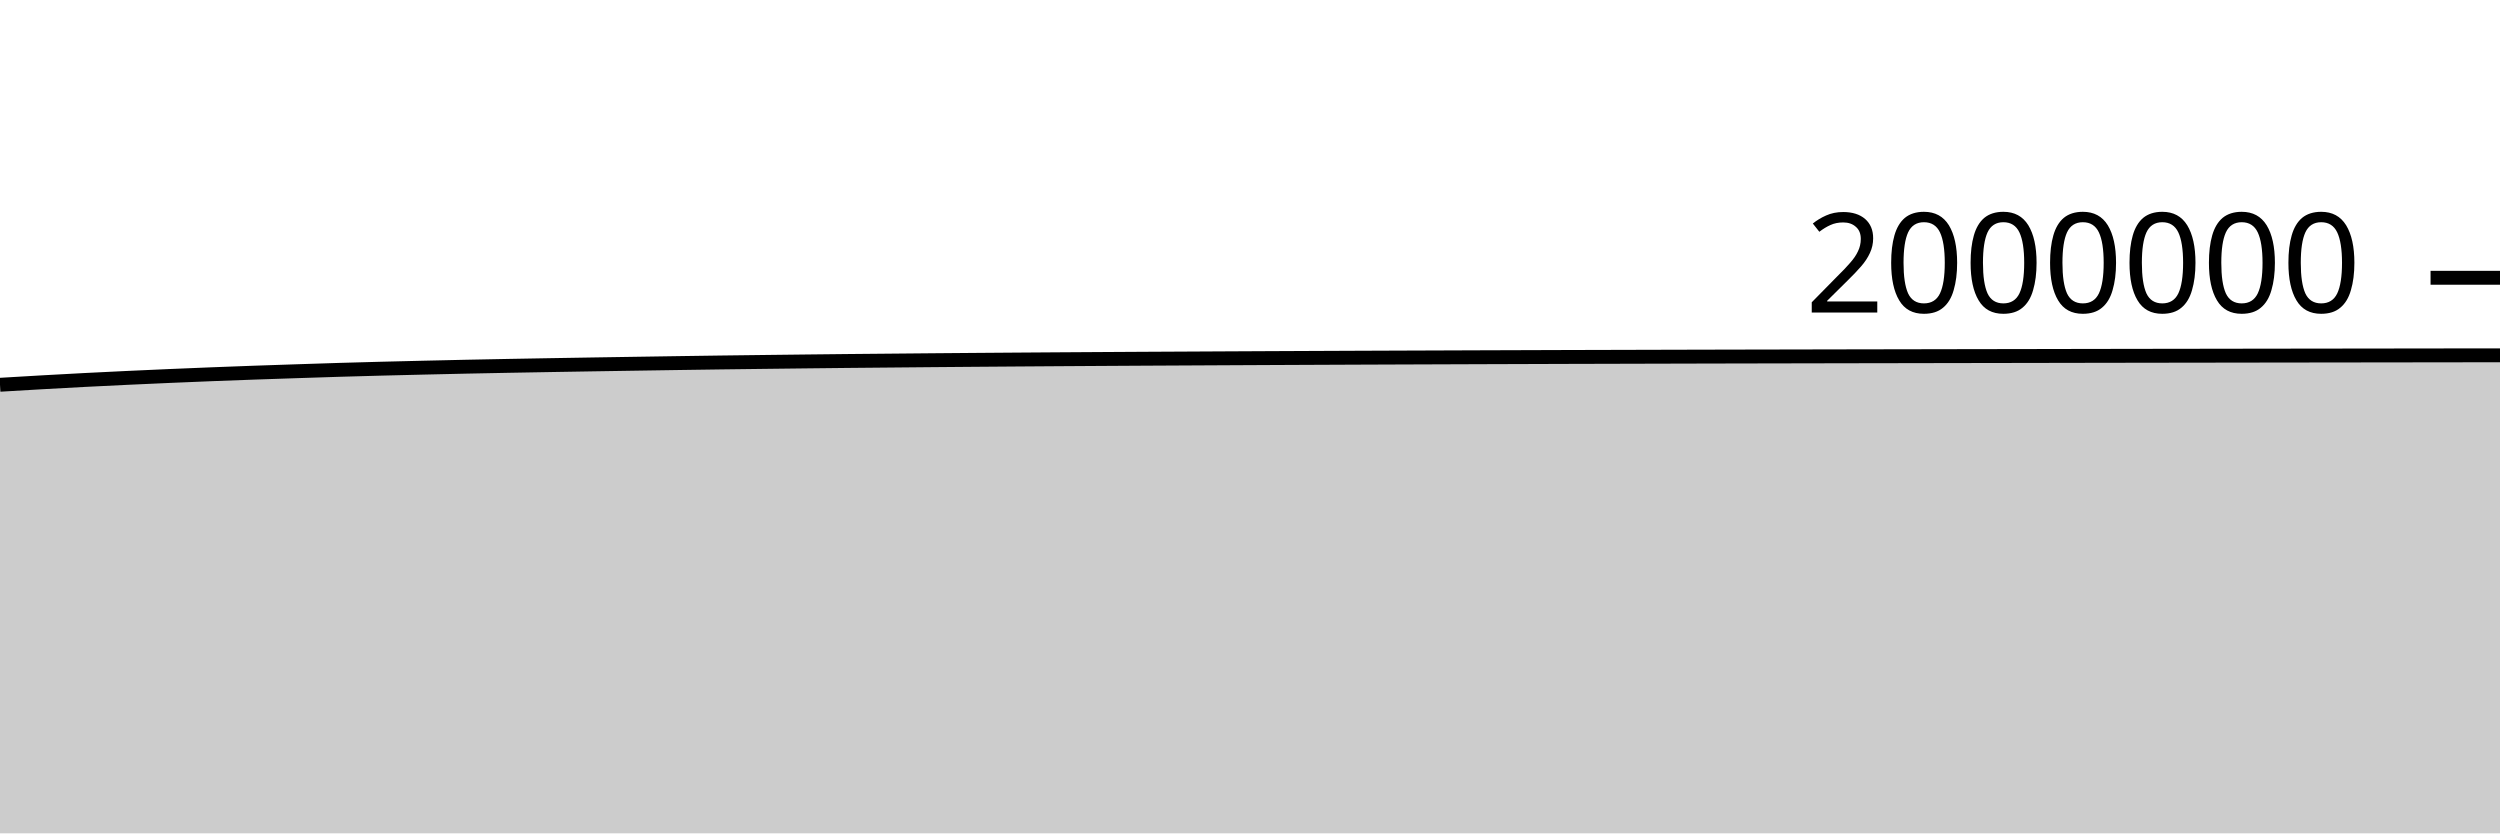
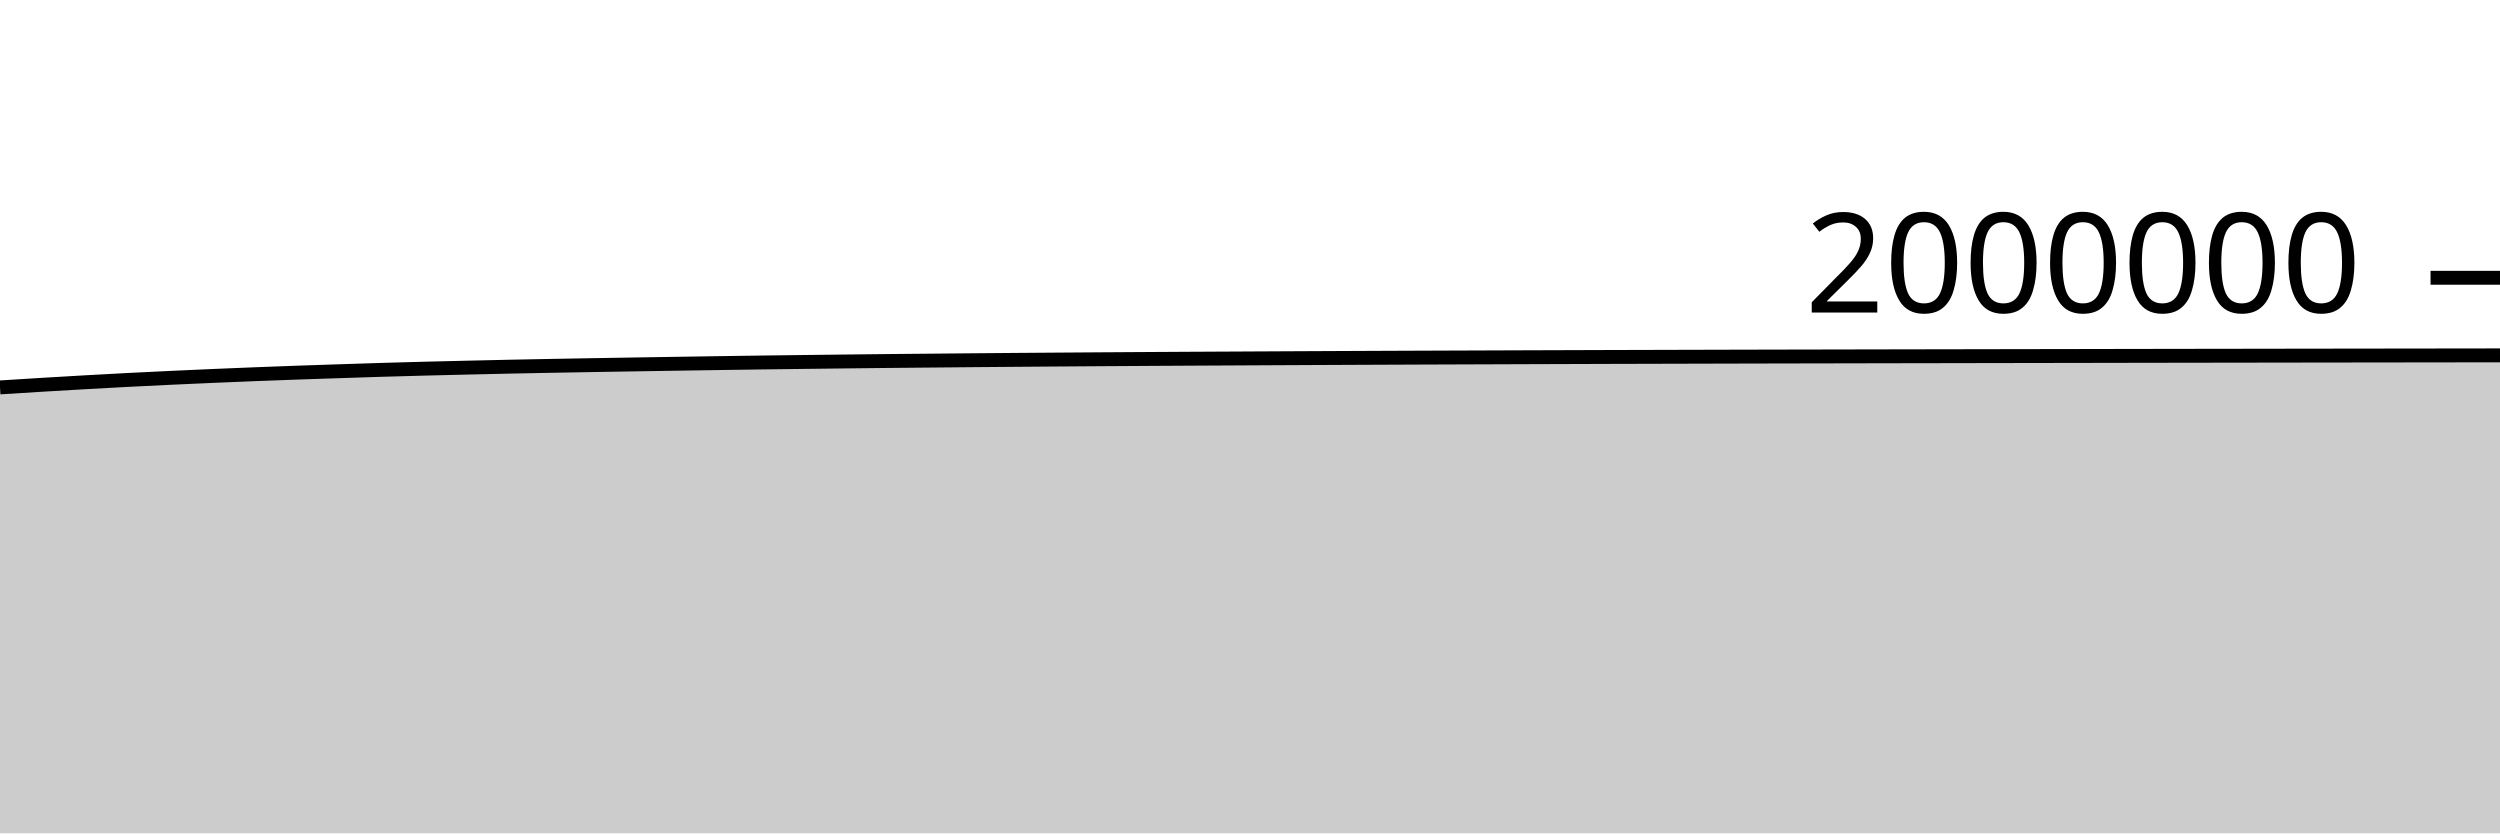
<svg xmlns="http://www.w3.org/2000/svg" viewBox="0 0 180 60">
  <g transform="translate(0,20)">
-     <path class="area" fill="rgba(0, 0, 0, 0.2)" d="M0,7.703C1.017,7.642,2.034,7.582,3.051,7.524C4.068,7.467,5.085,7.411,6.102,7.358C7.119,7.306,8.136,7.256,9.153,7.208C10.169,7.16,11.186,7.115,12.203,7.071C13.22,7.028,14.237,6.985,15.254,6.945C16.271,6.905,17.288,6.867,18.305,6.831C19.322,6.795,20.339,6.761,21.356,6.728C22.373,6.694,23.39,6.661,24.407,6.63C25.424,6.6,26.441,6.572,27.458,6.545C28.475,6.519,29.492,6.495,30.508,6.471C31.525,6.447,32.542,6.423,33.559,6.402C34.576,6.38,35.593,6.361,36.61,6.342C37.627,6.323,38.644,6.305,39.661,6.288C40.678,6.27,41.695,6.253,42.712,6.237C43.729,6.22,44.746,6.205,45.763,6.189C46.78,6.173,47.797,6.157,48.814,6.142C49.831,6.127,50.847,6.112,51.864,6.098C52.881,6.084,53.898,6.072,54.915,6.06C55.932,6.047,56.949,6.035,57.966,6.024C58.983,6.012,60,6.002,61.017,5.991C62.034,5.981,63.051,5.972,64.068,5.963C65.085,5.953,66.102,5.944,67.119,5.935C68.136,5.926,69.153,5.918,70.169,5.91C71.186,5.902,72.203,5.895,73.22,5.887C74.237,5.88,75.254,5.873,76.271,5.866C77.288,5.86,78.305,5.853,79.322,5.847C80.339,5.841,81.356,5.835,82.373,5.829C83.39,5.824,84.407,5.818,85.424,5.813C86.441,5.807,87.458,5.802,88.475,5.797C89.492,5.791,90.508,5.786,91.525,5.782C92.542,5.777,93.559,5.772,94.576,5.768C95.593,5.763,96.61,5.759,97.627,5.755C98.644,5.751,99.661,5.747,100.678,5.743C101.695,5.739,102.712,5.736,103.729,5.732C104.746,5.728,105.763,5.725,106.78,5.721C107.797,5.718,108.814,5.714,109.831,5.711C110.847,5.708,111.864,5.704,112.881,5.701C113.898,5.698,114.915,5.695,115.932,5.693C116.949,5.69,117.966,5.687,118.983,5.685C120,5.682,121.017,5.68,122.034,5.677C123.051,5.675,124.068,5.673,125.085,5.67C126.102,5.668,127.119,5.666,128.136,5.664C129.153,5.662,130.169,5.66,131.186,5.658C132.203,5.656,133.22,5.654,134.237,5.652C135.254,5.65,136.271,5.649,137.288,5.647C138.305,5.645,139.322,5.643,140.339,5.641C141.356,5.64,142.373,5.638,143.39,5.636C144.407,5.634,145.424,5.632,146.441,5.631C147.458,5.629,148.475,5.627,149.492,5.625C150.508,5.624,151.525,5.622,152.542,5.62C153.559,5.619,154.576,5.617,155.593,5.615C156.61,5.614,157.627,5.612,158.644,5.611C159.661,5.609,160.678,5.608,161.695,5.606C162.712,5.605,163.729,5.603,164.746,5.602C165.763,5.601,166.78,5.599,167.797,5.598C168.814,5.597,169.831,5.595,170.847,5.594C171.864,5.593,172.881,5.591,173.898,5.59C174.915,5.589,175.932,5.587,176.949,5.586C177.966,5.585,178.983,5.584,180,5.583L180,40C178.983,40,177.966,40,176.949,40C175.932,40,174.915,40,173.898,40C172.881,40,171.864,40,170.847,40C169.831,40,168.814,40,167.797,40C166.78,40,165.763,40,164.746,40C163.729,40,162.712,40,161.695,40C160.678,40,159.661,40,158.644,40C157.627,40,156.61,40,155.593,40C154.576,40,153.559,40,152.542,40C151.525,40,150.508,40,149.492,40C148.475,40,147.458,40,146.441,40C145.424,40,144.407,40,143.39,40C142.373,40,141.356,40,140.339,40C139.322,40,138.305,40,137.288,40C136.271,40,135.254,40,134.237,40C133.22,40,132.203,40,131.186,40C130.169,40,129.153,40,128.136,40C127.119,40,126.102,40,125.085,40C124.068,40,123.051,40,122.034,40C121.017,40,120,40,118.983,40C117.966,40,116.949,40,115.932,40C114.915,40,113.898,40,112.881,40C111.864,40,110.847,40,109.831,40C108.814,40,107.797,40,106.78,40C105.763,40,104.746,40,103.729,40C102.712,40,101.695,40,100.678,40C99.661,40,98.644,40,97.627,40C96.61,40,95.593,40,94.576,40C93.559,40,92.542,40,91.525,40C90.508,40,89.492,40,88.475,40C87.458,40,86.441,40,85.424,40C84.407,40,83.39,40,82.373,40C81.356,40,80.339,40,79.322,40C78.305,40,77.288,40,76.271,40C75.254,40,74.237,40,73.22,40C72.203,40,71.186,40,70.169,40C69.153,40,68.136,40,67.119,40C66.102,40,65.085,40,64.068,40C63.051,40,62.034,40,61.017,40C60,40,58.983,40,57.966,40C56.949,40,55.932,40,54.915,40C53.898,40,52.881,40,51.864,40C50.847,40,49.831,40,48.814,40C47.797,40,46.78,40,45.763,40C44.746,40,43.729,40,42.712,40C41.695,40,40.678,40,39.661,40C38.644,40,37.627,40,36.61,40C35.593,40,34.576,40,33.559,40C32.542,40,31.525,40,30.508,40C29.492,40,28.475,40,27.458,40C26.441,40,25.424,40,24.407,40C23.39,40,22.373,40,21.356,40C20.339,40,19.322,40,18.305,40C17.288,40,16.271,40,15.254,40C14.237,40,13.22,40,12.203,40C11.186,40,10.169,40,9.153,40C8.136,40,7.119,40,6.102,40C5.085,40,4.068,40,3.051,40C2.034,40,1.017,40,0,40Z" />
-     <path class="line" stroke="black" fill="none" d="M0,7.703C1.017,7.642,2.034,7.582,3.051,7.524C4.068,7.467,5.085,7.411,6.102,7.358C7.119,7.306,8.136,7.256,9.153,7.208C10.169,7.16,11.186,7.115,12.203,7.071C13.22,7.028,14.237,6.985,15.254,6.945C16.271,6.905,17.288,6.867,18.305,6.831C19.322,6.795,20.339,6.761,21.356,6.728C22.373,6.694,23.39,6.661,24.407,6.63C25.424,6.6,26.441,6.572,27.458,6.545C28.475,6.519,29.492,6.495,30.508,6.471C31.525,6.447,32.542,6.423,33.559,6.402C34.576,6.38,35.593,6.361,36.61,6.342C37.627,6.323,38.644,6.305,39.661,6.288C40.678,6.27,41.695,6.253,42.712,6.237C43.729,6.22,44.746,6.205,45.763,6.189C46.78,6.173,47.797,6.157,48.814,6.142C49.831,6.127,50.847,6.112,51.864,6.098C52.881,6.084,53.898,6.072,54.915,6.06C55.932,6.047,56.949,6.035,57.966,6.024C58.983,6.012,60,6.002,61.017,5.991C62.034,5.981,63.051,5.972,64.068,5.963C65.085,5.953,66.102,5.944,67.119,5.935C68.136,5.926,69.153,5.918,70.169,5.91C71.186,5.902,72.203,5.895,73.22,5.887C74.237,5.88,75.254,5.873,76.271,5.866C77.288,5.86,78.305,5.853,79.322,5.847C80.339,5.841,81.356,5.835,82.373,5.829C83.39,5.824,84.407,5.818,85.424,5.813C86.441,5.807,87.458,5.802,88.475,5.797C89.492,5.791,90.508,5.786,91.525,5.782C92.542,5.777,93.559,5.772,94.576,5.768C95.593,5.763,96.61,5.759,97.627,5.755C98.644,5.751,99.661,5.747,100.678,5.743C101.695,5.739,102.712,5.736,103.729,5.732C104.746,5.728,105.763,5.725,106.78,5.721C107.797,5.718,108.814,5.714,109.831,5.711C110.847,5.708,111.864,5.704,112.881,5.701C113.898,5.698,114.915,5.695,115.932,5.693C116.949,5.69,117.966,5.687,118.983,5.685C120,5.682,121.017,5.68,122.034,5.677C123.051,5.675,124.068,5.673,125.085,5.67C126.102,5.668,127.119,5.666,128.136,5.664C129.153,5.662,130.169,5.66,131.186,5.658C132.203,5.656,133.22,5.654,134.237,5.652C135.254,5.65,136.271,5.649,137.288,5.647C138.305,5.645,139.322,5.643,140.339,5.641C141.356,5.64,142.373,5.638,143.39,5.636C144.407,5.634,145.424,5.632,146.441,5.631C147.458,5.629,148.475,5.627,149.492,5.625C150.508,5.624,151.525,5.622,152.542,5.62C153.559,5.619,154.576,5.617,155.593,5.615C156.61,5.614,157.627,5.612,158.644,5.611C159.661,5.609,160.678,5.608,161.695,5.606C162.712,5.605,163.729,5.603,164.746,5.602C165.763,5.601,166.78,5.599,167.797,5.598C168.814,5.597,169.831,5.595,170.847,5.594C171.864,5.593,172.881,5.591,173.898,5.59C174.915,5.589,175.932,5.587,176.949,5.586C177.966,5.585,178.983,5.584,180,5.583" />
+     <path class="area" fill="rgba(0, 0, 0, 0.2)" d="M0,7.893C1.017,7.829,2.034,7.764,3.051,7.703C4.068,7.642,5.085,7.582,6.102,7.524C7.119,7.467,8.136,7.411,9.153,7.358C10.169,7.306,11.186,7.256,12.203,7.208C13.22,7.16,14.237,7.115,15.254,7.071C16.271,7.028,17.288,6.985,18.305,6.945C19.322,6.905,20.339,6.867,21.356,6.831C22.373,6.795,23.39,6.761,24.407,6.728C25.424,6.694,26.441,6.661,27.458,6.63C28.475,6.6,29.492,6.572,30.508,6.545C31.525,6.519,32.542,6.495,33.559,6.471C34.576,6.447,35.593,6.423,36.61,6.402C37.627,6.38,38.644,6.361,39.661,6.342C40.678,6.323,41.695,6.305,42.712,6.288C43.729,6.27,44.746,6.253,45.763,6.237C46.78,6.22,47.797,6.205,48.814,6.189C49.831,6.173,50.847,6.157,51.864,6.142C52.881,6.127,53.898,6.112,54.915,6.098C55.932,6.084,56.949,6.072,57.966,6.06C58.983,6.047,60,6.035,61.017,6.024C62.034,6.012,63.051,6.002,64.068,5.991C65.085,5.981,66.102,5.972,67.119,5.963C68.136,5.953,69.153,5.944,70.169,5.935C71.186,5.926,72.203,5.918,73.22,5.91C74.237,5.902,75.254,5.895,76.271,5.887C77.288,5.88,78.305,5.873,79.322,5.866C80.339,5.86,81.356,5.853,82.373,5.847C83.39,5.841,84.407,5.835,85.424,5.829C86.441,5.824,87.458,5.818,88.475,5.813C89.492,5.807,90.508,5.802,91.525,5.797C92.542,5.791,93.559,5.786,94.576,5.782C95.593,5.777,96.61,5.772,97.627,5.768C98.644,5.763,99.661,5.759,100.678,5.755C101.695,5.751,102.712,5.747,103.729,5.743C104.746,5.739,105.763,5.736,106.78,5.732C107.797,5.728,108.814,5.725,109.831,5.721C110.847,5.718,111.864,5.714,112.881,5.711C113.898,5.708,114.915,5.704,115.932,5.701C116.949,5.698,117.966,5.695,118.983,5.693C120,5.69,121.017,5.687,122.034,5.685C123.051,5.682,124.068,5.68,125.085,5.677C126.102,5.675,127.119,5.673,128.136,5.67C129.153,5.668,130.169,5.666,131.186,5.664C132.203,5.662,133.22,5.66,134.237,5.658C135.254,5.656,136.271,5.654,137.288,5.652C138.305,5.65,139.322,5.649,140.339,5.647C141.356,5.645,142.373,5.643,143.39,5.641C144.407,5.64,145.424,5.638,146.441,5.636C147.458,5.634,148.475,5.632,149.492,5.631C150.508,5.629,151.525,5.627,152.542,5.625C153.559,5.624,154.576,5.622,155.593,5.62C156.61,5.619,157.627,5.617,158.644,5.615C159.661,5.614,160.678,5.612,161.695,5.611C162.712,5.609,163.729,5.608,164.746,5.606C165.763,5.605,166.78,5.603,167.797,5.602C168.814,5.601,169.831,5.599,170.847,5.598C171.864,5.597,172.881,5.595,173.898,5.594C174.915,5.593,175.932,5.591,176.949,5.59C177.966,5.589,178.983,5.588,180,5.586L180,40C178.983,40,177.966,40,176.949,40C175.932,40,174.915,40,173.898,40C172.881,40,171.864,40,170.847,40C169.831,40,168.814,40,167.797,40C166.78,40,165.763,40,164.746,40C163.729,40,162.712,40,161.695,40C160.678,40,159.661,40,158.644,40C157.627,40,156.61,40,155.593,40C154.576,40,153.559,40,152.542,40C151.525,40,150.508,40,149.492,40C148.475,40,147.458,40,146.441,40C145.424,40,144.407,40,143.39,40C142.373,40,141.356,40,140.339,40C139.322,40,138.305,40,137.288,40C136.271,40,135.254,40,134.237,40C133.22,40,132.203,40,131.186,40C130.169,40,129.153,40,128.136,40C127.119,40,126.102,40,125.085,40C124.068,40,123.051,40,122.034,40C121.017,40,120,40,118.983,40C117.966,40,116.949,40,115.932,40C114.915,40,113.898,40,112.881,40C111.864,40,110.847,40,109.831,40C108.814,40,107.797,40,106.78,40C105.763,40,104.746,40,103.729,40C102.712,40,101.695,40,100.678,40C99.661,40,98.644,40,97.627,40C96.61,40,95.593,40,94.576,40C93.559,40,92.542,40,91.525,40C90.508,40,89.492,40,88.475,40C87.458,40,86.441,40,85.424,40C84.407,40,83.39,40,82.373,40C81.356,40,80.339,40,79.322,40C78.305,40,77.288,40,76.271,40C75.254,40,74.237,40,73.22,40C72.203,40,71.186,40,70.169,40C69.153,40,68.136,40,67.119,40C66.102,40,65.085,40,64.068,40C63.051,40,62.034,40,61.017,40C60,40,58.983,40,57.966,40C56.949,40,55.932,40,54.915,40C53.898,40,52.881,40,51.864,40C50.847,40,49.831,40,48.814,40C47.797,40,46.78,40,45.763,40C44.746,40,43.729,40,42.712,40C41.695,40,40.678,40,39.661,40C38.644,40,37.627,40,36.61,40C35.593,40,34.576,40,33.559,40C32.542,40,31.525,40,30.508,40C29.492,40,28.475,40,27.458,40C26.441,40,25.424,40,24.407,40C23.39,40,22.373,40,21.356,40C20.339,40,19.322,40,18.305,40C17.288,40,16.271,40,15.254,40C14.237,40,13.22,40,12.203,40C11.186,40,10.169,40,9.153,40C8.136,40,7.119,40,6.102,40C5.085,40,4.068,40,3.051,40C2.034,40,1.017,40,0,40Z" />
+     <path class="line" stroke="black" fill="none" d="M0,7.893C1.017,7.829,2.034,7.764,3.051,7.703C4.068,7.642,5.085,7.582,6.102,7.524C7.119,7.467,8.136,7.411,9.153,7.358C10.169,7.306,11.186,7.256,12.203,7.208C13.22,7.16,14.237,7.115,15.254,7.071C16.271,7.028,17.288,6.985,18.305,6.945C19.322,6.905,20.339,6.867,21.356,6.831C22.373,6.795,23.39,6.761,24.407,6.728C25.424,6.694,26.441,6.661,27.458,6.63C28.475,6.6,29.492,6.572,30.508,6.545C31.525,6.519,32.542,6.495,33.559,6.471C34.576,6.447,35.593,6.423,36.61,6.402C37.627,6.38,38.644,6.361,39.661,6.342C40.678,6.323,41.695,6.305,42.712,6.288C43.729,6.27,44.746,6.253,45.763,6.237C46.78,6.22,47.797,6.205,48.814,6.189C49.831,6.173,50.847,6.157,51.864,6.142C52.881,6.127,53.898,6.112,54.915,6.098C55.932,6.084,56.949,6.072,57.966,6.06C58.983,6.047,60,6.035,61.017,6.024C62.034,6.012,63.051,6.002,64.068,5.991C65.085,5.981,66.102,5.972,67.119,5.963C68.136,5.953,69.153,5.944,70.169,5.935C71.186,5.926,72.203,5.918,73.22,5.91C74.237,5.902,75.254,5.895,76.271,5.887C77.288,5.88,78.305,5.873,79.322,5.866C80.339,5.86,81.356,5.853,82.373,5.847C83.39,5.841,84.407,5.835,85.424,5.829C86.441,5.824,87.458,5.818,88.475,5.813C89.492,5.807,90.508,5.802,91.525,5.797C92.542,5.791,93.559,5.786,94.576,5.782C95.593,5.777,96.61,5.772,97.627,5.768C98.644,5.763,99.661,5.759,100.678,5.755C101.695,5.751,102.712,5.747,103.729,5.743C104.746,5.739,105.763,5.736,106.78,5.732C107.797,5.728,108.814,5.725,109.831,5.721C110.847,5.718,111.864,5.714,112.881,5.711C113.898,5.708,114.915,5.704,115.932,5.701C116.949,5.698,117.966,5.695,118.983,5.693C120,5.69,121.017,5.687,122.034,5.685C123.051,5.682,124.068,5.68,125.085,5.677C126.102,5.675,127.119,5.673,128.136,5.67C129.153,5.668,130.169,5.666,131.186,5.664C132.203,5.662,133.22,5.66,134.237,5.658C135.254,5.656,136.271,5.654,137.288,5.652C138.305,5.65,139.322,5.649,140.339,5.647C141.356,5.645,142.373,5.643,143.39,5.641C144.407,5.64,145.424,5.638,146.441,5.636C147.458,5.634,148.475,5.632,149.492,5.631C150.508,5.629,151.525,5.627,152.542,5.625C153.559,5.624,154.576,5.622,155.593,5.62C156.61,5.619,157.627,5.617,158.644,5.615C159.661,5.614,160.678,5.612,161.695,5.611C162.712,5.609,163.729,5.608,164.746,5.606C165.763,5.605,166.78,5.603,167.797,5.602C168.814,5.601,169.831,5.599,170.847,5.598C171.864,5.597,172.881,5.595,173.898,5.594C174.915,5.593,175.932,5.591,176.949,5.59C177.966,5.589,178.983,5.588,180,5.586" />
    <path class="axis-ceiling" stroke-width="1" stroke="black" fill="none" d="M175,0L180,0" />
    <text class="axis-ceiling-label" font-family="sans-serif" text-anchor="end" font-size="10px" x="170" y="2.5">2000000</text>
  </g>
</svg>
